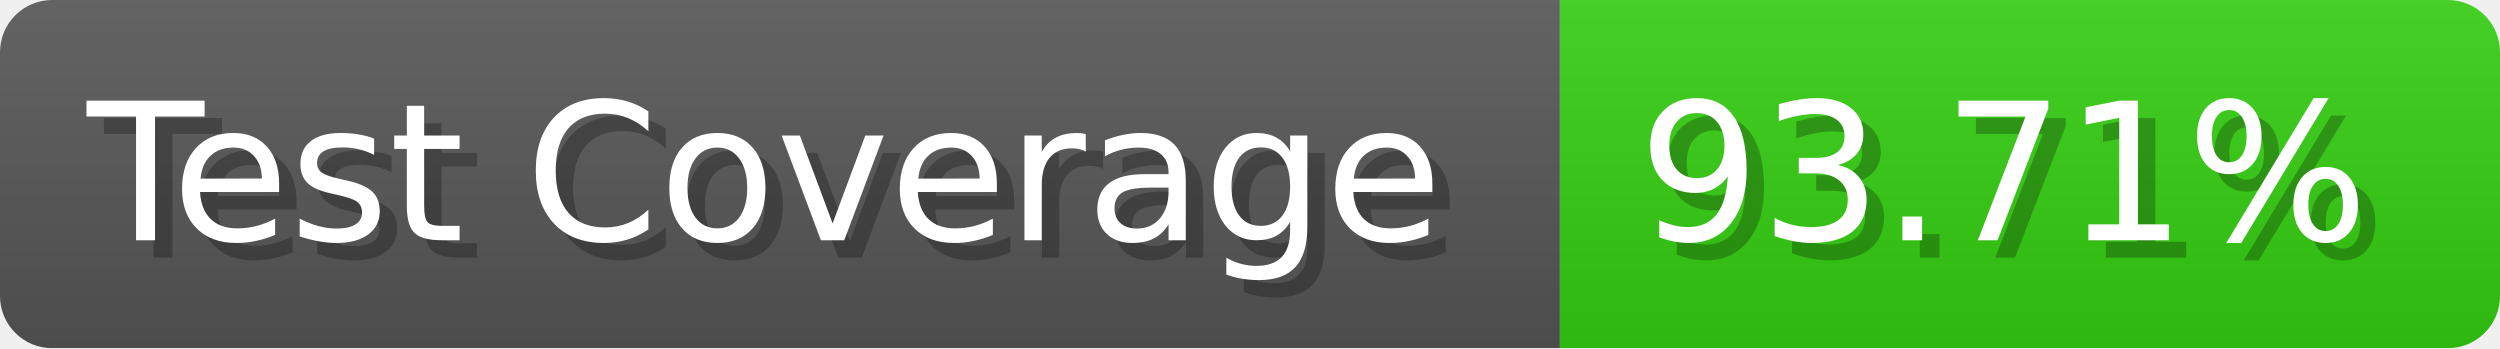
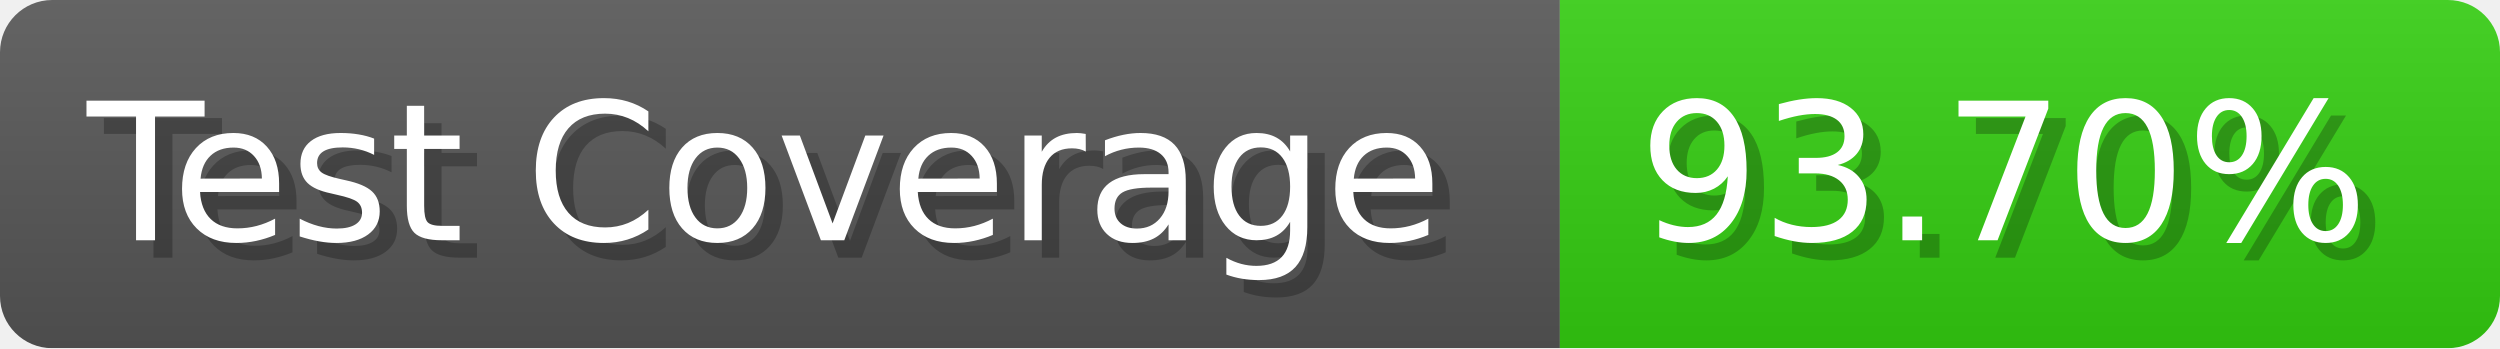
- <svg xmlns="http://www.w3.org/2000/svg" width="143.6" height="20" viewBox="0 0 1436 200" role="img" aria-label="Test Coverage: 93.71%">
+ <svg xmlns="http://www.w3.org/2000/svg" width="143.6" height="20" viewBox="0 0 1436 200" role="img" aria-label="Test Coverage: 93.70%">
  <linearGradient id="a" x2="0" y2="100%">
    <stop offset="0" stop-opacity=".1" stop-color="#EEE" />
    <stop offset="1" stop-opacity=".1" />
  </linearGradient>
  <mask id="m">
    <rect width="1436" height="200" rx="30" fill="#FFF" />
  </mask>
  <g mask="url(#m)">
    <rect width="896" height="200" fill="#555" />
    <rect width="540" height="200" fill="#3C1" x="896" />
    <rect width="1436" height="200" fill="url(#a)" />
  </g>
  <g aria-hidden="true" fill="#fff" text-anchor="start" font-family="Verdana,DejaVu Sans,sans-serif" font-size="110">
    <text x="60" y="148" textLength="796" fill="#000" opacity="0.25">Test Coverage</text>
    <text x="50" y="138" textLength="796">Test Coverage</text>
-     <text x="951" y="148" textLength="440" fill="#000" opacity="0.25">93.71%</text>
-     <text x="941" y="138" textLength="440">93.71%</text>
+     <text x="951" y="148" textLength="440" fill="#000" opacity="0.25">93.70%</text>
+     <text x="941" y="138" textLength="440">93.70%</text>
  </g>
</svg>
